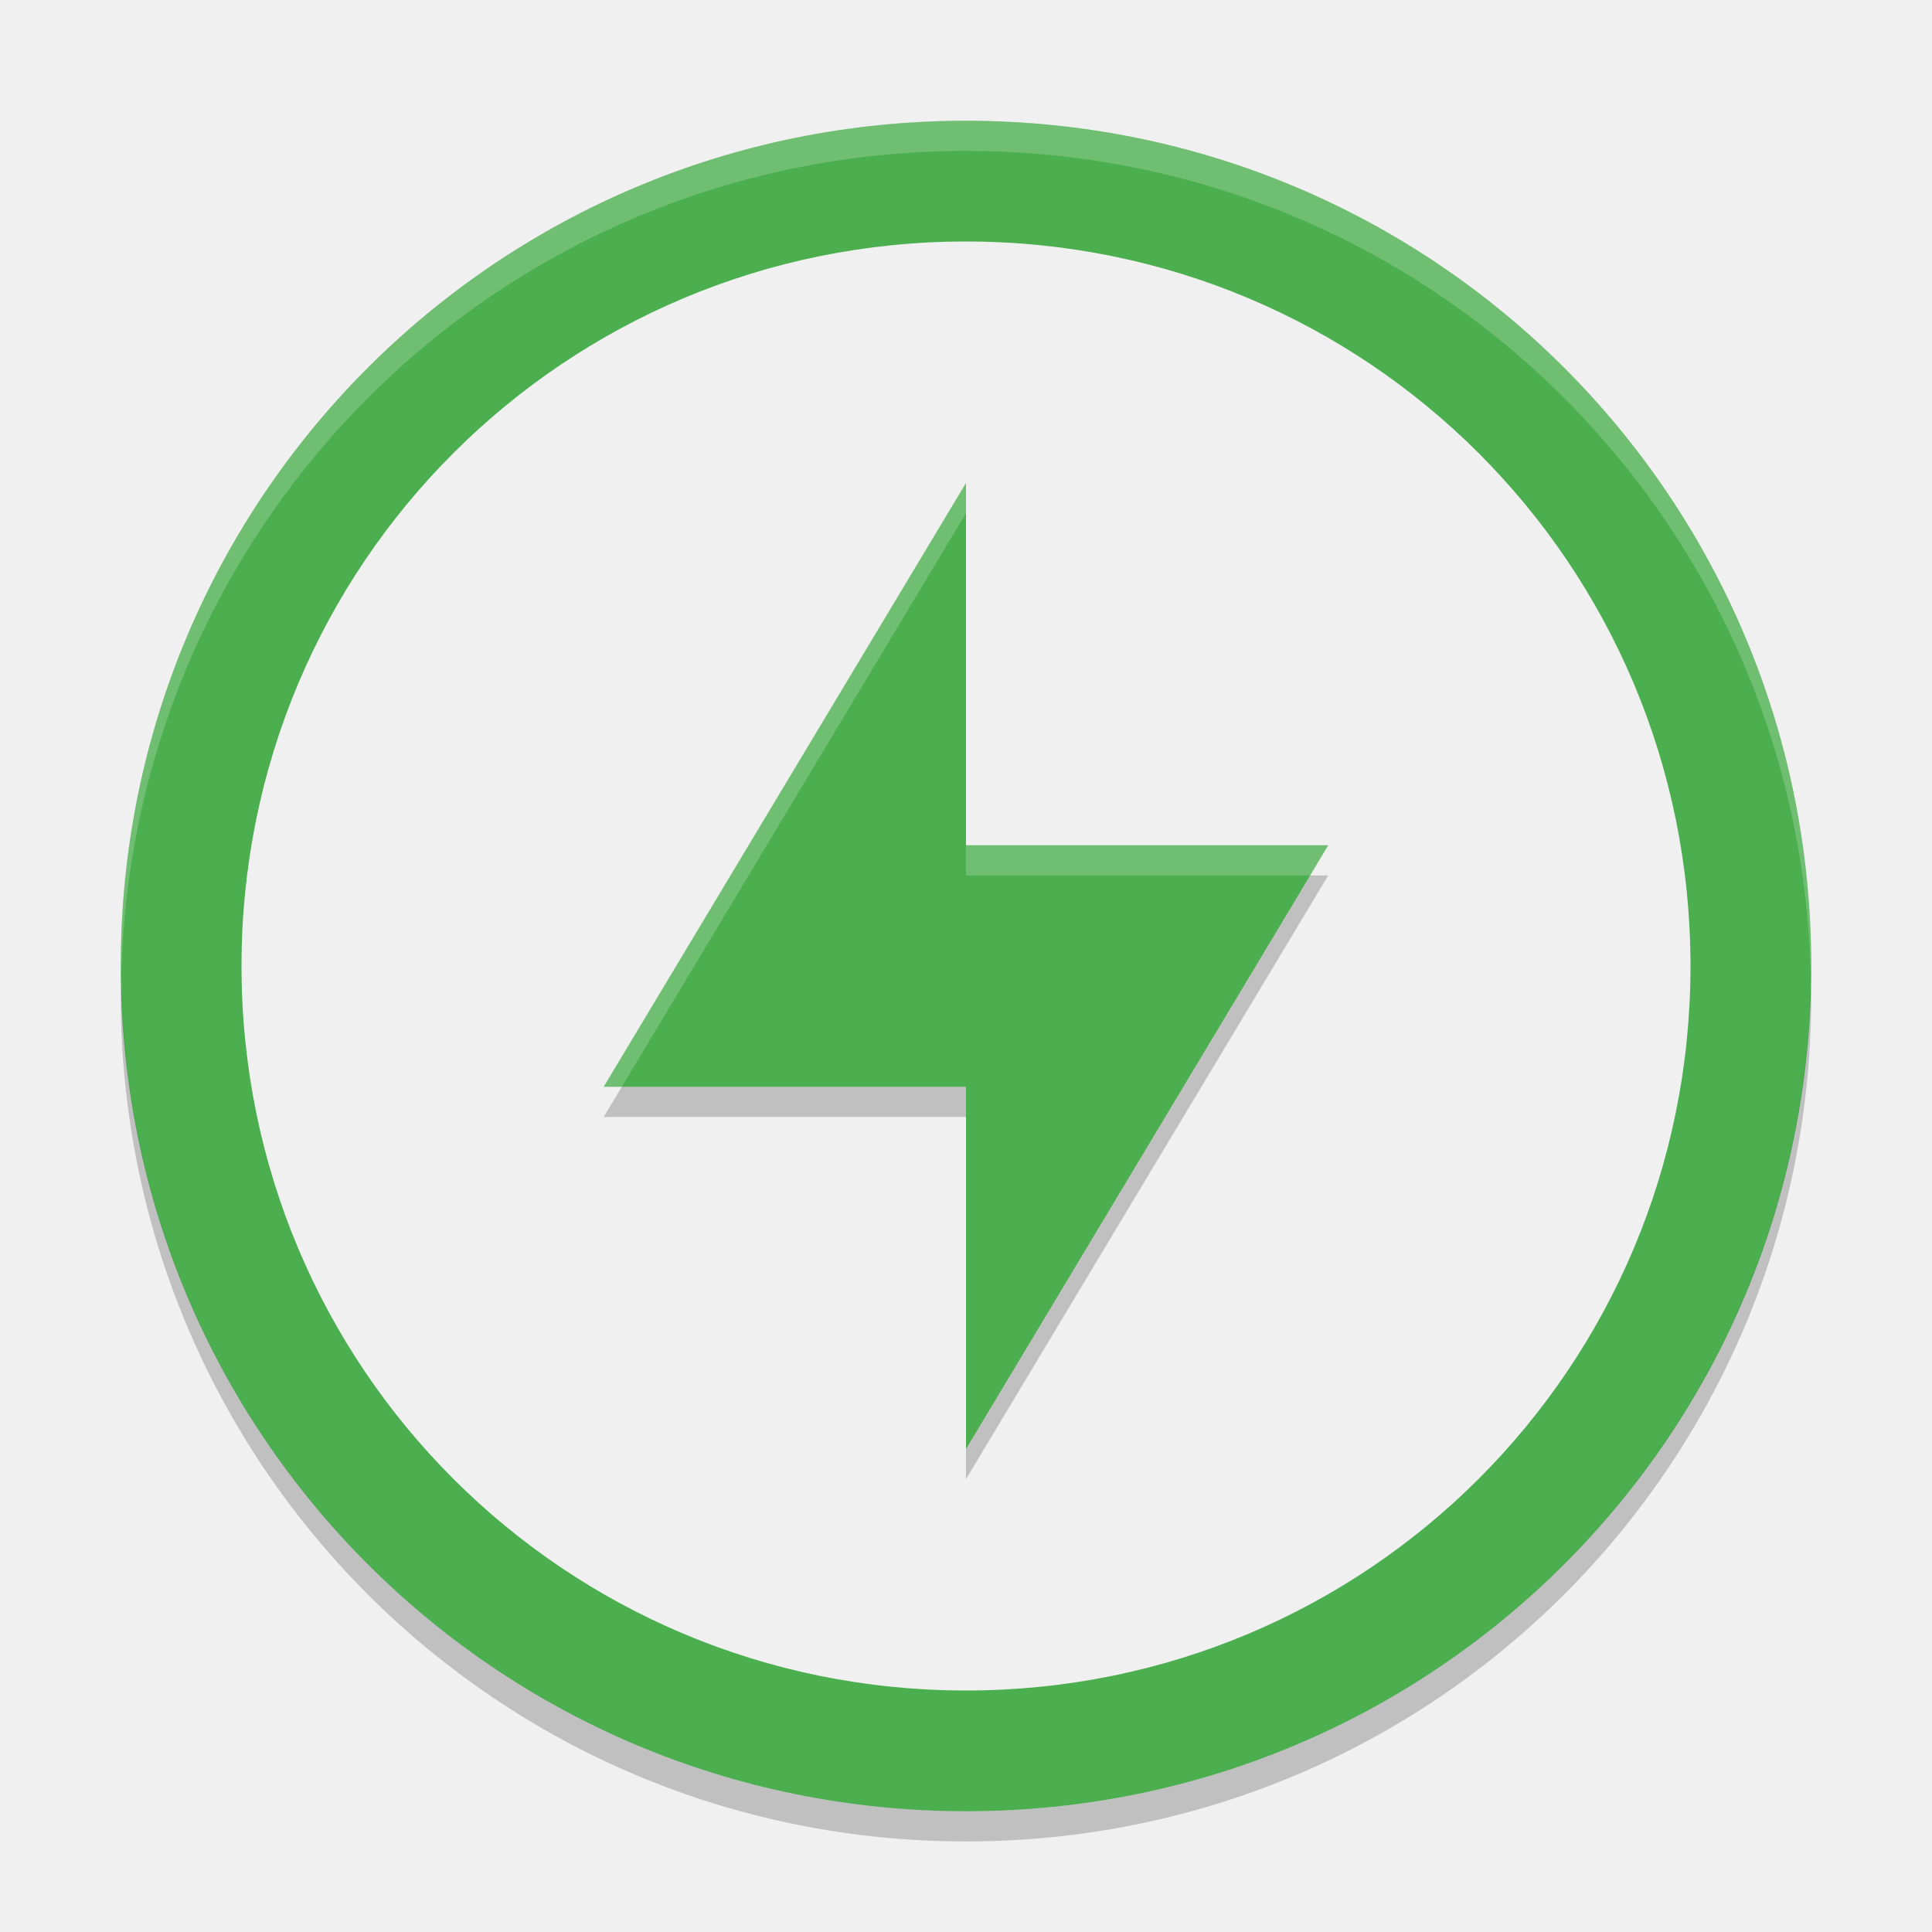
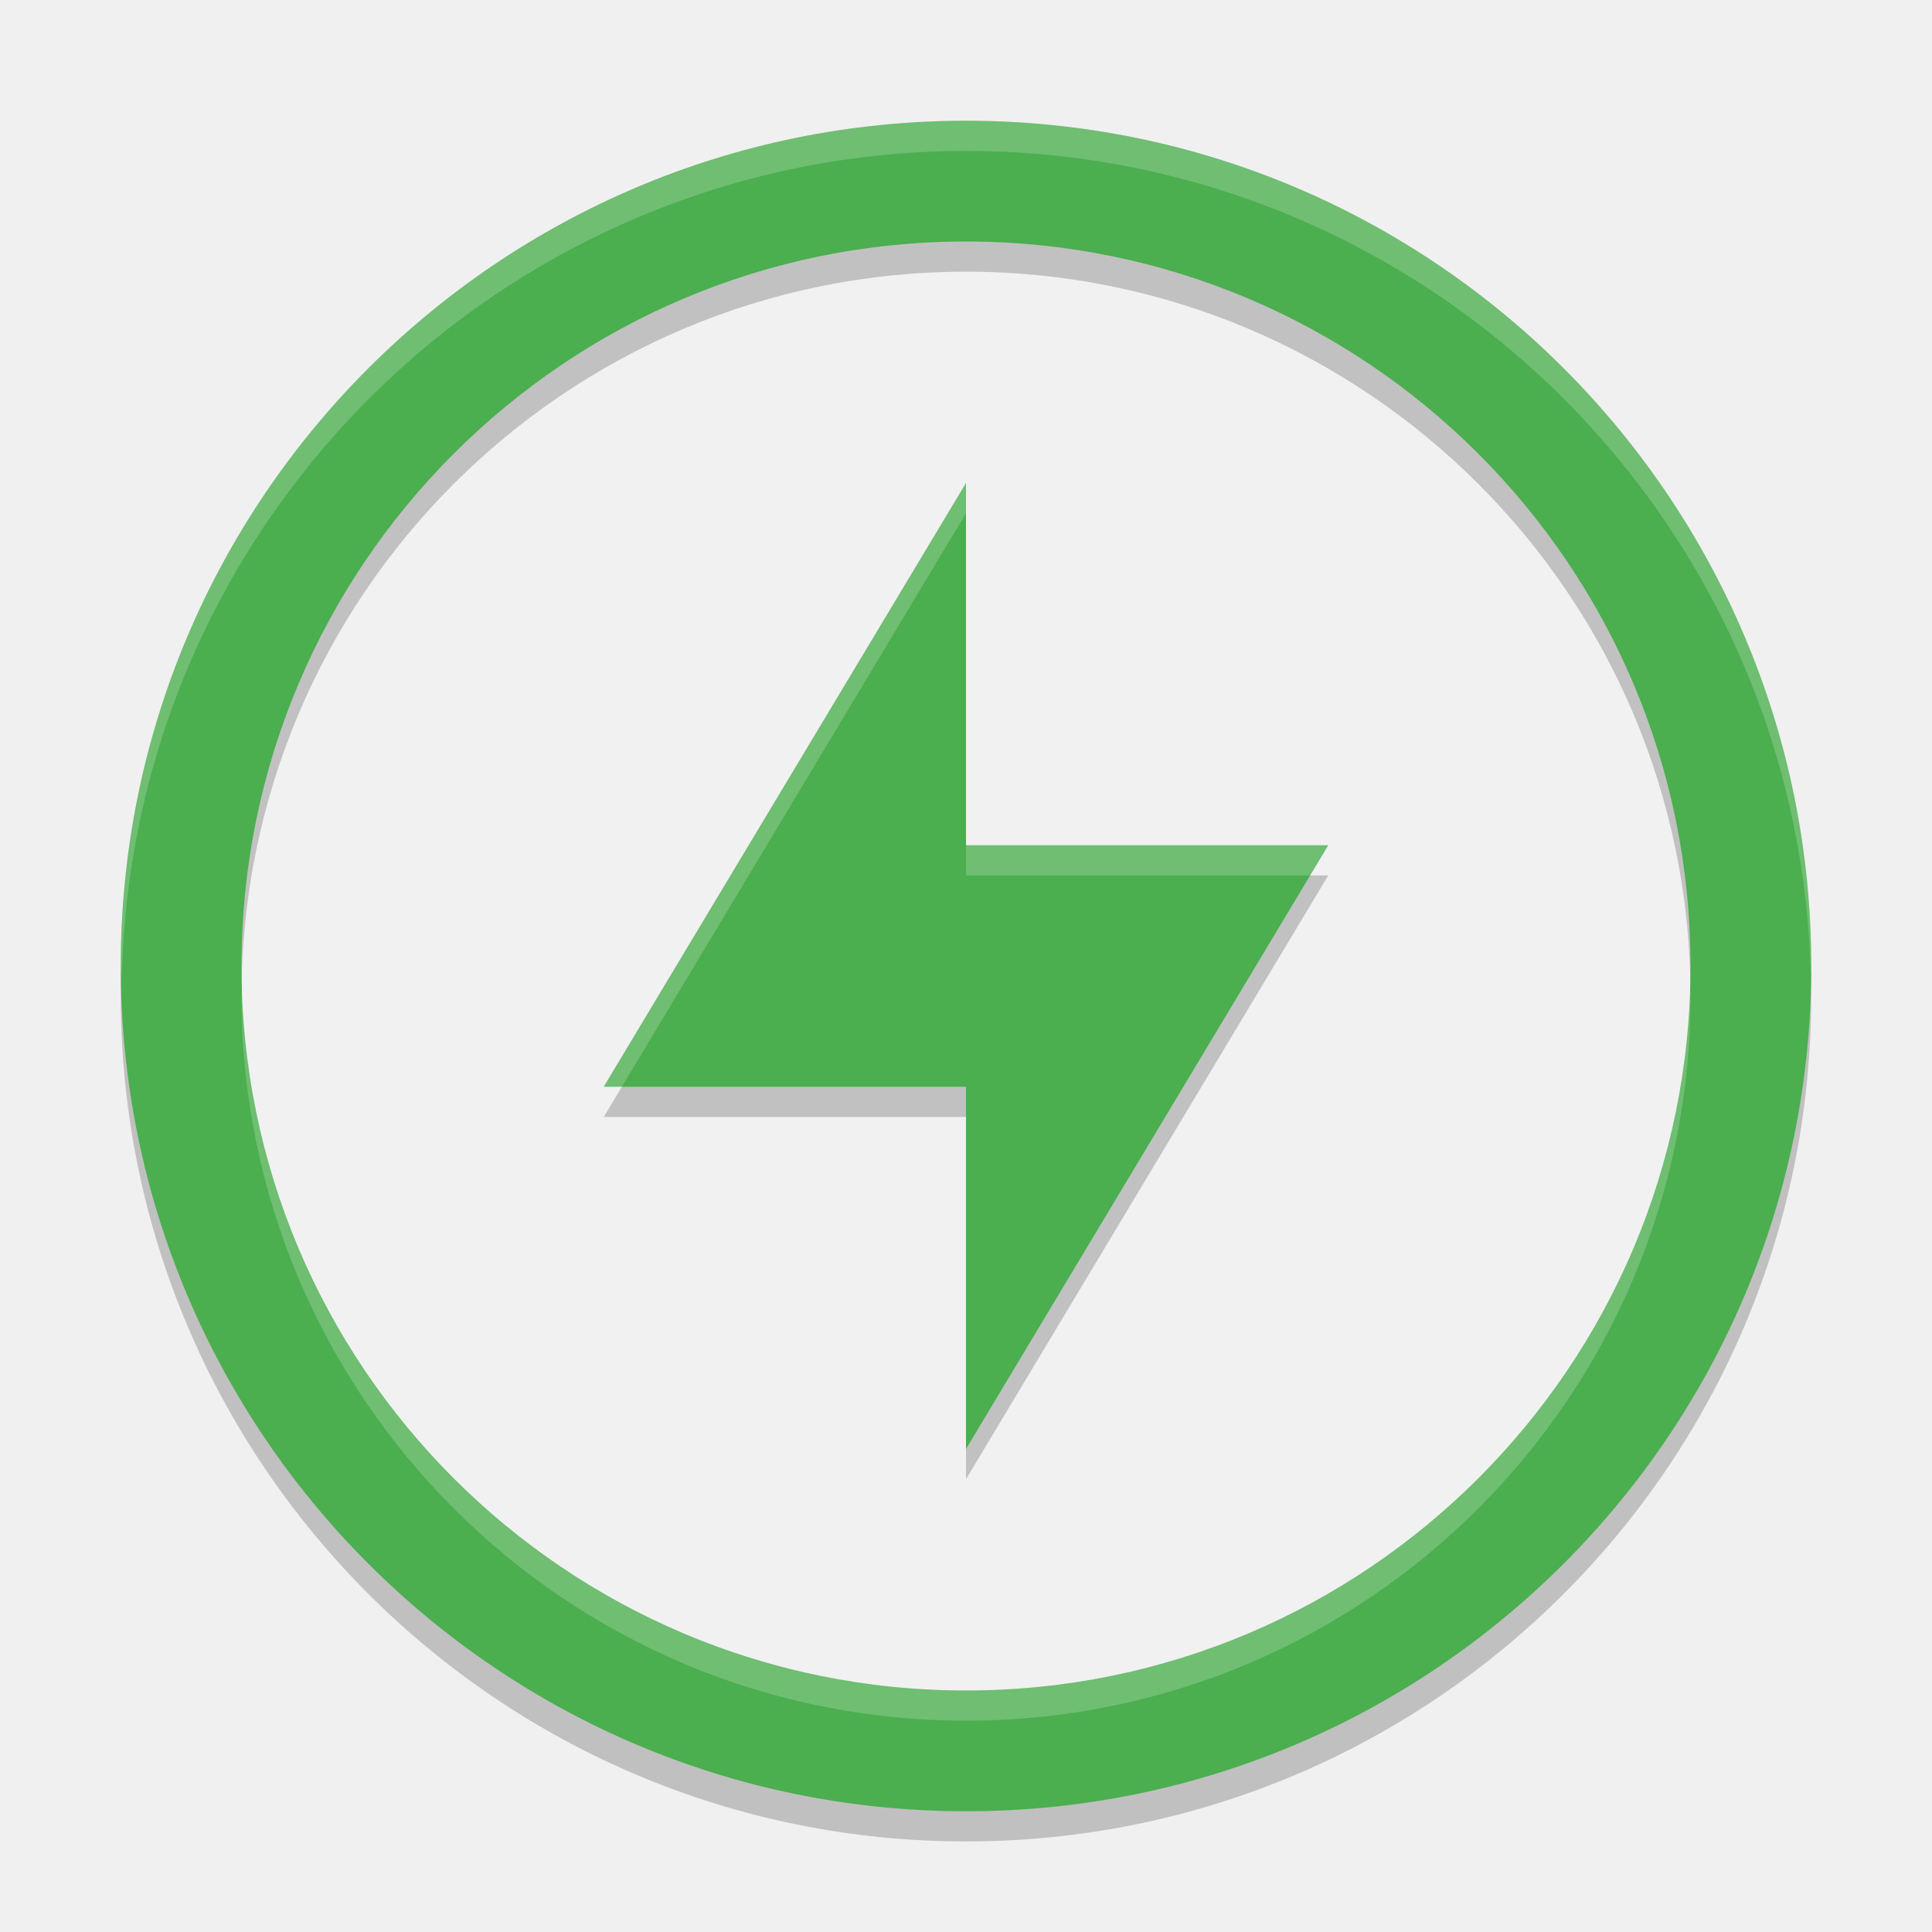
<svg xmlns="http://www.w3.org/2000/svg" width="64" height="64" version="1">
-   <path style="fill:#4bae4f" d="M 32 4 C 16.488 4 4 16.488 4 32 C 4 47.512 16.488 60 32 60 C 47.512 60 60 47.512 60 32 C 60 16.488 47.512 4 32 4 z M 32 8 C 45.296 8 56 18.704 56 32 C 56 45.296 45.296 56 32 56 C 18.704 56 8 45.296 8 32 C 8 18.704 18.704 8 32 8 z" />
-   <path style="opacity:0.2;fill:#ffffff" d="M 32 4 C 16.488 4 4 16.488 4 32 C 4 32.098 4.011 32.194 4.018 32.291 C 4.392 17.11 16.726 5 32 5 C 47.274 5 59.608 17.11 59.982 32.291 C 59.989 32.194 60 32.098 60 32 C 60 16.488 47.512 4 32 4 z" />
+   <circle style="opacity:0.2;fill:#f4f4f4" cx="32" cy="32" r="26" />
  <path style="opacity:0.2" d="M 32,17 V 29 H 44 L 32,49 V 37 H 20 Z" />
-   <path style="fill:#4bae4f" d="M 32,16 V 28 H 43.999 L 32,48 V 36 H 20 Z" />
-   <path style="opacity:0.2" d="M 59.982,32.664 C 59.631,47.866 47.289,60 32,60 16.712,60 4.371,47.868 4.018,32.668 4.011,32.779 4,32.888 4,33 4,48.512 16.488,61 32,61 47.512,61 60,48.512 60,33 c 0,-0.113 -0.011,-0.224 -0.018,-0.336 z" />
+   <path style="fill:#4bae4f" d="M 32,16 V 28 H 44 L 32,48 V 36 H 20 Z" />
  <path style="fill:#ffffff;opacity:0.2" d="M 32 16 L 20 36 L 20.6 36 L 32 17 L 32 16 z M 32 28 L 32 29 L 43.4 29 L 44 28 L 32 28 z" />
+   <path style="opacity:0.2" d="M 32,5 A 28,28 0 0 0 4,33 28,28 0 0 0 32,61 28,28 0 0 0 60,33 28,28 0 0 0 32,5 Z M 32,9 A 24,24 0 0 1 56,33 24,24 0 0 1 32,57 24,24 0 0 1 8,33 24,24 0 0 1 32,9 Z" />
+   <path style="fill:#4bae4f" d="M 32 4 A 28 28 0 0 0 4 32 A 28 28 0 0 0 32 60 A 28 28 0 0 0 60 32 A 28 28 0 0 0 32 4 z M 32 8 A 24 24 0 0 1 56 32 A 24 24 0 0 1 32 56 A 24 24 0 0 1 8 32 A 24 24 0 0 1 32 8 z" />
+   <path style="opacity:0.2;fill:#ffffff" d="M 32 4 A 28 28 0 0 0 4 32 A 28 28 0 0 0 4.035 32.5 A 28 28 0 0 1 32 5 A 28 28 0 0 1 59.982 32.252 A 28 28 0 0 0 60 32 A 28 28 0 0 0 32 4 z M 55.98 32.256 A 24 24 0 0 1 32 56 A 24 24 0 0 1 8.039 32.5 A 24 24 0 0 0 8 33 A 24 24 0 0 0 32 57 A 24 24 0 0 0 56 33 A 24 24 0 0 0 55.98 32.256 z" />
</svg>
